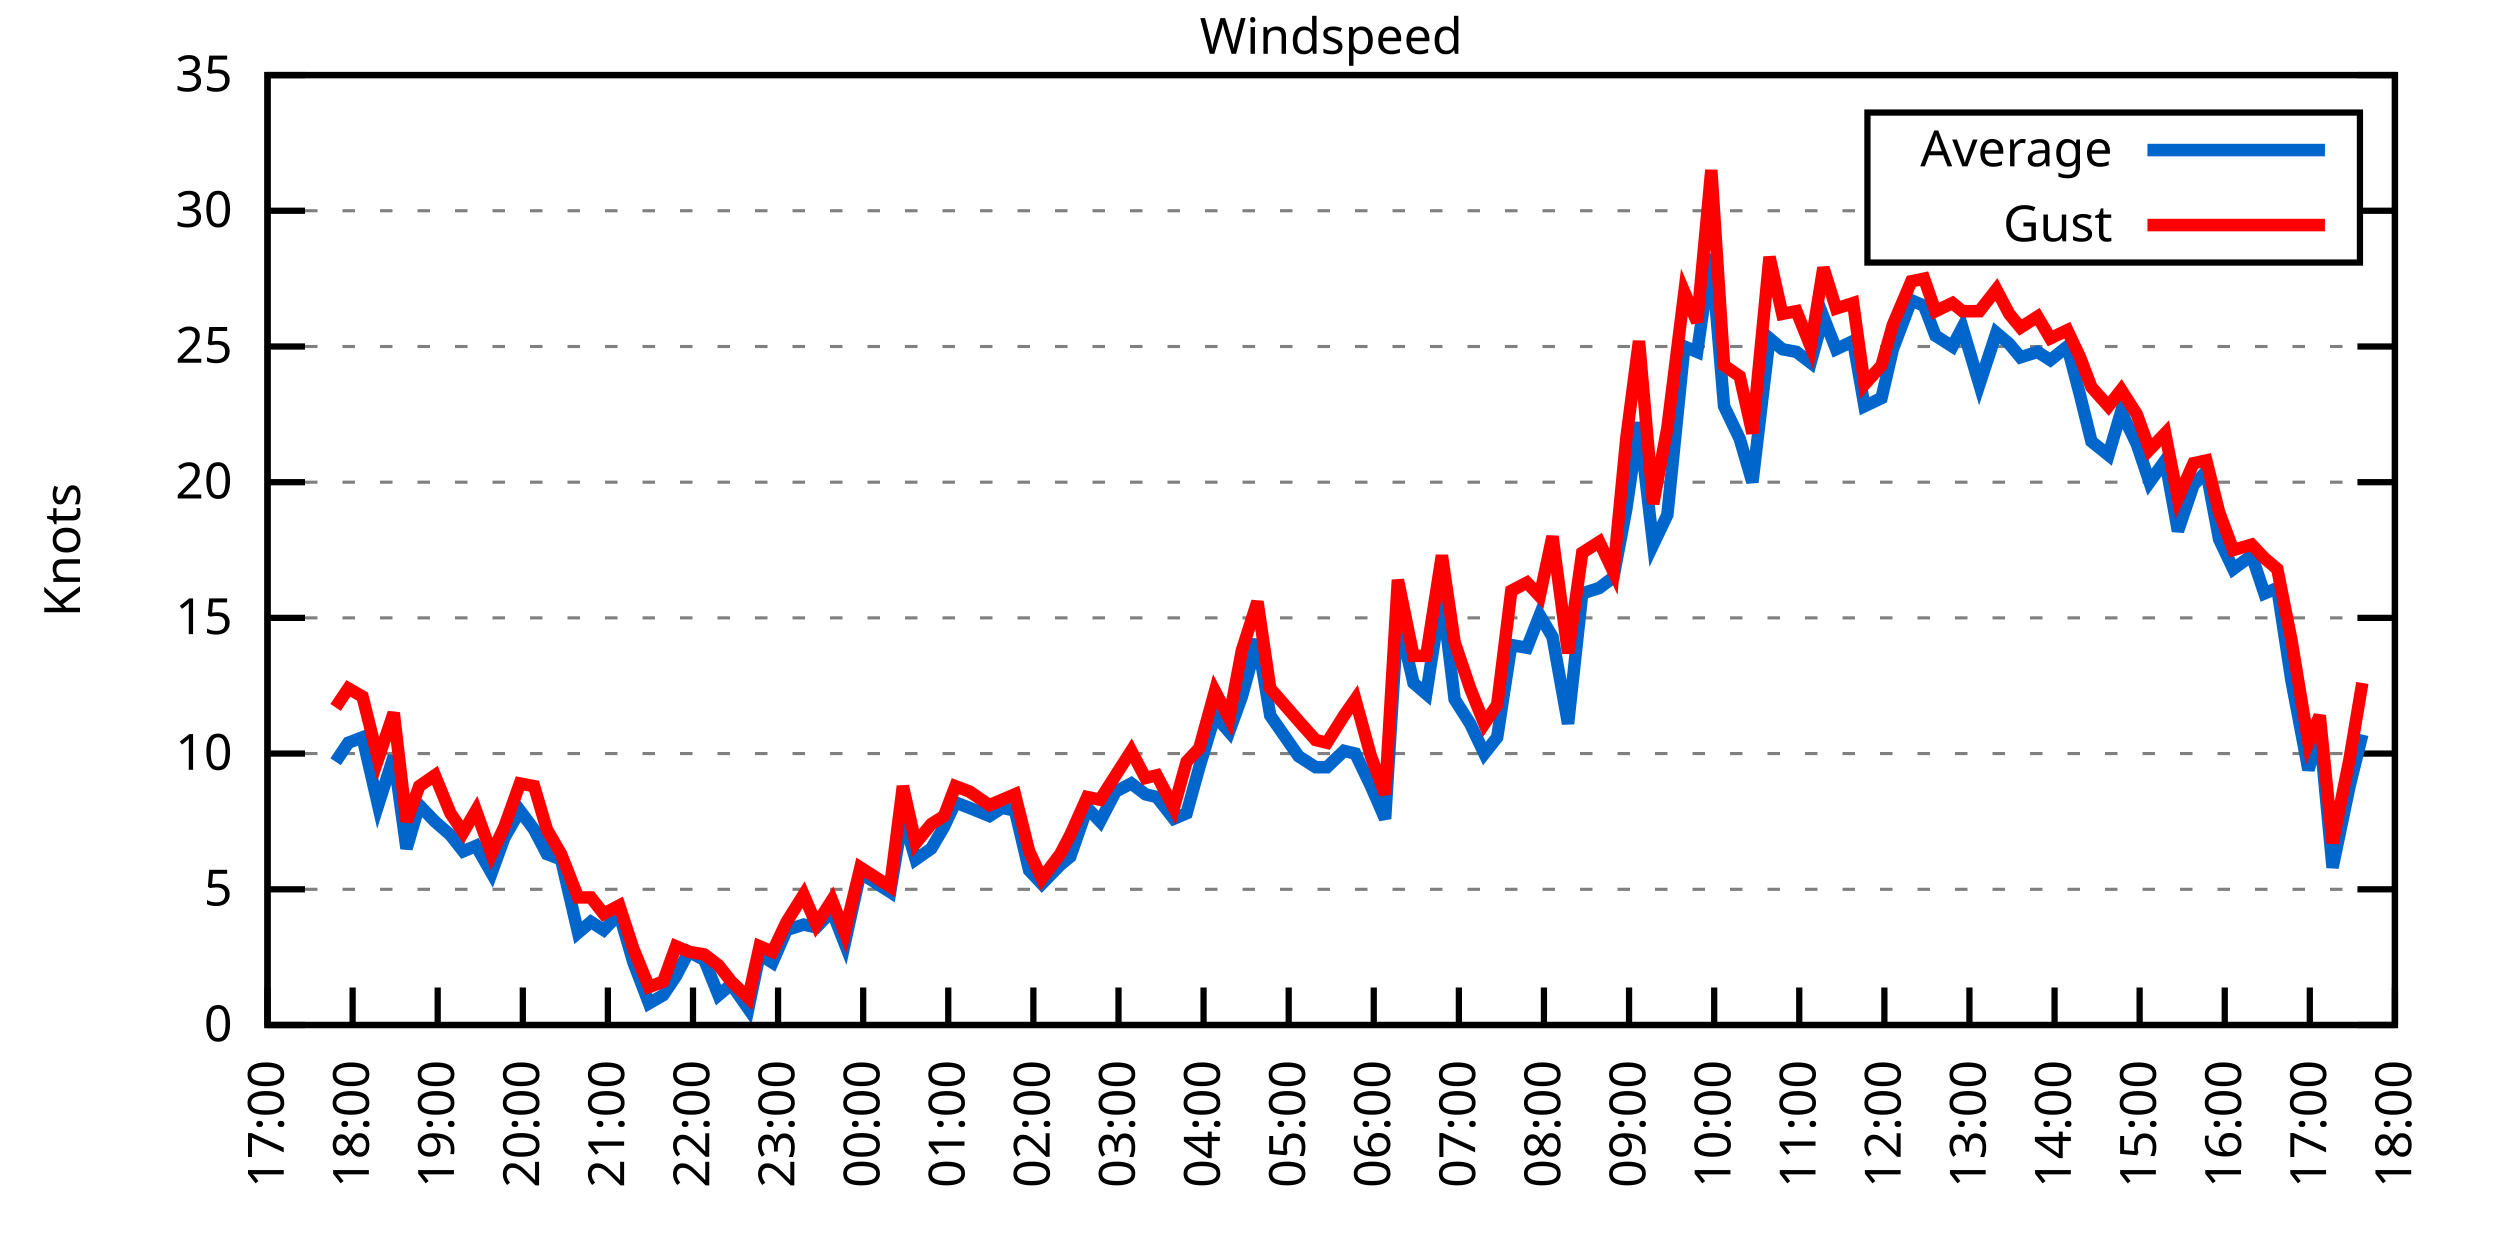
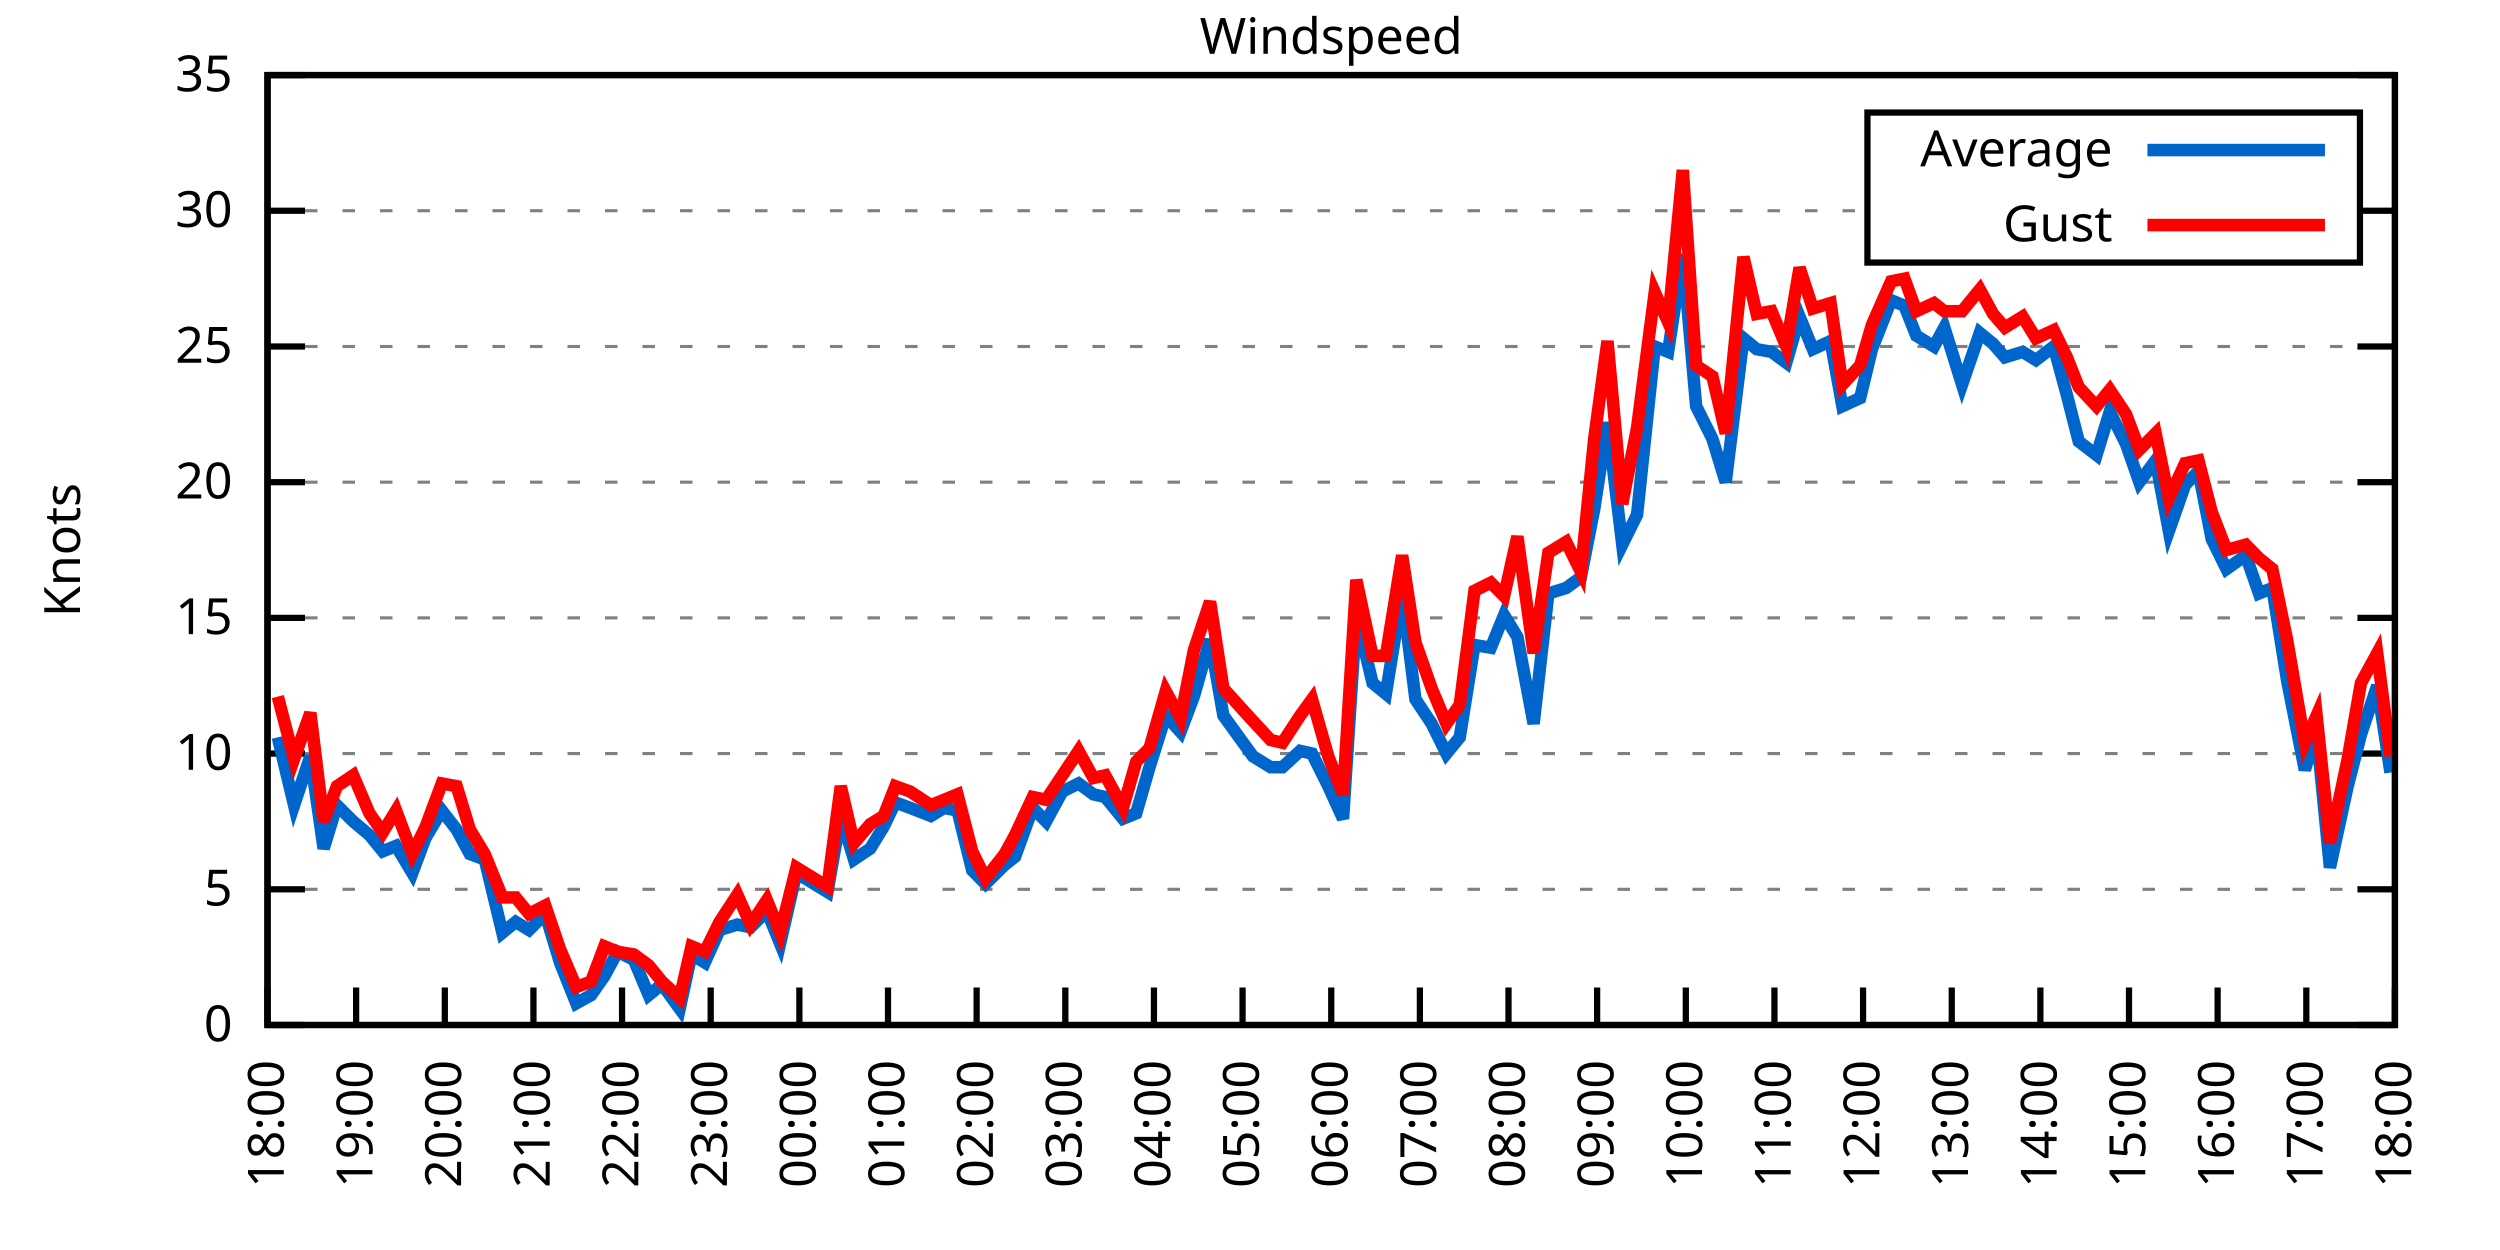
<svg xmlns="http://www.w3.org/2000/svg" xmlns:xlink="http://www.w3.org/1999/xlink" width="400" height="200" viewBox="0 0 400 200">
  <g id="gnuplot_canvas">
    <rect x="0" y="0" width="400" height="200" fill="none" />
    <defs>
      <circle id="gpDot" r="0.5" stroke-width="0.5" stroke="currentColor" />
      <path id="gpPt0" stroke-width="0.333" stroke="currentColor" d="M-1,0 h2 M0,-1 v2" />
      <path id="gpPt1" stroke-width="0.333" stroke="currentColor" d="M-1,-1 L1,1 M1,-1 L-1,1" />
      <path id="gpPt2" stroke-width="0.333" stroke="currentColor" d="M-1,0 L1,0 M0,-1 L0,1 M-1,-1 L1,1 M-1,1 L1,-1" />
      <rect id="gpPt3" stroke-width="0.333" stroke="currentColor" x="-1" y="-1" width="2" height="2" />
      <rect id="gpPt4" stroke-width="0.333" stroke="currentColor" fill="currentColor" x="-1" y="-1" width="2" height="2" />
      <circle id="gpPt5" stroke-width="0.333" stroke="currentColor" cx="0" cy="0" r="1" />
      <use xlink:href="#gpPt5" id="gpPt6" fill="currentColor" stroke="none" />
      <path id="gpPt7" stroke-width="0.333" stroke="currentColor" d="M0,-1.33 L-1.33,0.67 L1.33,0.67 z" />
      <use xlink:href="#gpPt7" id="gpPt8" fill="currentColor" stroke="none" />
      <use xlink:href="#gpPt7" id="gpPt9" stroke="currentColor" transform="rotate(180)" />
      <use xlink:href="#gpPt9" id="gpPt10" fill="currentColor" stroke="none" />
      <use xlink:href="#gpPt3" id="gpPt11" stroke="currentColor" transform="rotate(45)" />
      <use xlink:href="#gpPt11" id="gpPt12" fill="currentColor" stroke="none" />
      <path id="gpPt13" stroke-width="0.333" stroke="currentColor" d="M0,1.330 L1.265,0.411 L0.782,-1.067 L-0.782,-1.076 L-1.265,0.411 z" />
      <use xlink:href="#gpPt13" id="gpPt14" fill="currentColor" stroke="none" />
      <filter id="textbox" filterUnits="objectBoundingBox" x="0" y="0" height="1" width="1">
        <feFlood flood-color="white" flood-opacity="1" result="bgnd" />
        <feComposite in="SourceGraphic" in2="bgnd" operator="atop" />
      </filter>
      <filter id="greybox" filterUnits="objectBoundingBox" x="0" y="0" height="1" width="1">
        <feFlood flood-color="lightgrey" flood-opacity="1" result="grey" />
        <feComposite in="SourceGraphic" in2="grey" operator="atop" />
      </filter>
    </defs>
    <g fill="none" color="white" stroke="currentColor" stroke-width="1.00" stroke-linecap="butt" stroke-linejoin="miter">
</g>
    <g fill="none" color="black" stroke="currentColor" stroke-width="1.00" stroke-linecap="butt" stroke-linejoin="miter">
      <g stroke="none" shape-rendering="crispEdges">
        <polygon fill="rgb(255, 255, 255)" points="42.80,164.00 383.18,164.00 383.18,12.02 42.80,12.02 " />
      </g>
    </g>
    <g fill="none" color="black" stroke="currentColor" stroke-width="1.00" stroke-linecap="butt" stroke-linejoin="miter">
</g>
    <g fill="none" color="black" stroke="black" stroke-width="0.50" stroke-linecap="butt" stroke-linejoin="miter">
</g>
    <g fill="none" color="gray" stroke="currentColor" stroke-width="0.50" stroke-linecap="butt" stroke-linejoin="miter">
      <path stroke="gray" stroke-dasharray="2,4" class="gridline" d="M42.80,164.00 L383.19,164.00  " />
    </g>
    <g fill="none" color="gray" stroke="gray" stroke-width="1.00" stroke-linecap="butt" stroke-linejoin="miter">
</g>
    <g fill="none" color="black" stroke="currentColor" stroke-width="1.00" stroke-linecap="butt" stroke-linejoin="miter">
      <path stroke="black" d="M42.80,164.00 L48.80,164.00 M383.19,164.00 L377.19,164.00  " />
      <g transform="translate(37.20,166.60)" stroke="none" fill="black" font-family="Sans" font-size="8.00" text-anchor="end">
        <text>
          <tspan font-family="Sans"> 0</tspan>
        </text>
      </g>
    </g>
    <g fill="none" color="black" stroke="currentColor" stroke-width="1.00" stroke-linecap="butt" stroke-linejoin="miter">
</g>
    <g fill="none" color="black" stroke="black" stroke-width="0.50" stroke-linecap="butt" stroke-linejoin="miter">
</g>
    <g fill="none" color="gray" stroke="currentColor" stroke-width="0.50" stroke-linecap="butt" stroke-linejoin="miter">
      <path stroke="gray" stroke-dasharray="2,4" class="gridline" d="M42.80,142.29 L383.19,142.29  " />
    </g>
    <g fill="none" color="gray" stroke="gray" stroke-width="1.00" stroke-linecap="butt" stroke-linejoin="miter">
</g>
    <g fill="none" color="black" stroke="currentColor" stroke-width="1.00" stroke-linecap="butt" stroke-linejoin="miter">
      <path stroke="black" d="M42.80,142.29 L48.80,142.29 M383.19,142.29 L377.19,142.29  " />
      <g transform="translate(37.20,144.89)" stroke="none" fill="black" font-family="Sans" font-size="8.00" text-anchor="end">
        <text>
          <tspan font-family="Sans"> 5</tspan>
        </text>
      </g>
    </g>
    <g fill="none" color="black" stroke="currentColor" stroke-width="1.00" stroke-linecap="butt" stroke-linejoin="miter">
</g>
    <g fill="none" color="black" stroke="black" stroke-width="0.50" stroke-linecap="butt" stroke-linejoin="miter">
</g>
    <g fill="none" color="gray" stroke="currentColor" stroke-width="0.50" stroke-linecap="butt" stroke-linejoin="miter">
      <path stroke="gray" stroke-dasharray="2,4" class="gridline" d="M42.80,120.57 L383.19,120.57  " />
    </g>
    <g fill="none" color="gray" stroke="gray" stroke-width="1.00" stroke-linecap="butt" stroke-linejoin="miter">
</g>
    <g fill="none" color="black" stroke="currentColor" stroke-width="1.00" stroke-linecap="butt" stroke-linejoin="miter">
      <path stroke="black" d="M42.80,120.57 L48.80,120.57 M383.19,120.57 L377.19,120.57  " />
      <g transform="translate(37.20,123.17)" stroke="none" fill="black" font-family="Sans" font-size="8.00" text-anchor="end">
        <text>
          <tspan font-family="Sans"> 10</tspan>
        </text>
      </g>
    </g>
    <g fill="none" color="black" stroke="currentColor" stroke-width="1.00" stroke-linecap="butt" stroke-linejoin="miter">
</g>
    <g fill="none" color="black" stroke="black" stroke-width="0.50" stroke-linecap="butt" stroke-linejoin="miter">
</g>
    <g fill="none" color="gray" stroke="currentColor" stroke-width="0.50" stroke-linecap="butt" stroke-linejoin="miter">
      <path stroke="gray" stroke-dasharray="2,4" class="gridline" d="M42.80,98.86 L383.19,98.86  " />
    </g>
    <g fill="none" color="gray" stroke="gray" stroke-width="1.00" stroke-linecap="butt" stroke-linejoin="miter">
</g>
    <g fill="none" color="black" stroke="currentColor" stroke-width="1.00" stroke-linecap="butt" stroke-linejoin="miter">
      <path stroke="black" d="M42.80,98.86 L48.80,98.86 M383.19,98.86 L377.19,98.86  " />
      <g transform="translate(37.20,101.46)" stroke="none" fill="black" font-family="Sans" font-size="8.00" text-anchor="end">
        <text>
          <tspan font-family="Sans"> 15</tspan>
        </text>
      </g>
    </g>
    <g fill="none" color="black" stroke="currentColor" stroke-width="1.00" stroke-linecap="butt" stroke-linejoin="miter">
</g>
    <g fill="none" color="black" stroke="black" stroke-width="0.50" stroke-linecap="butt" stroke-linejoin="miter">
</g>
    <g fill="none" color="gray" stroke="currentColor" stroke-width="0.50" stroke-linecap="butt" stroke-linejoin="miter">
      <path stroke="gray" stroke-dasharray="2,4" class="gridline" d="M42.80,77.15 L383.19,77.15  " />
    </g>
    <g fill="none" color="gray" stroke="gray" stroke-width="1.00" stroke-linecap="butt" stroke-linejoin="miter">
</g>
    <g fill="none" color="black" stroke="currentColor" stroke-width="1.00" stroke-linecap="butt" stroke-linejoin="miter">
      <path stroke="black" d="M42.80,77.15 L48.80,77.15 M383.19,77.15 L377.19,77.15  " />
      <g transform="translate(37.20,79.75)" stroke="none" fill="black" font-family="Sans" font-size="8.00" text-anchor="end">
        <text>
          <tspan font-family="Sans"> 20</tspan>
        </text>
      </g>
    </g>
    <g fill="none" color="black" stroke="currentColor" stroke-width="1.00" stroke-linecap="butt" stroke-linejoin="miter">
</g>
    <g fill="none" color="black" stroke="black" stroke-width="0.50" stroke-linecap="butt" stroke-linejoin="miter">
</g>
    <g fill="none" color="gray" stroke="currentColor" stroke-width="0.50" stroke-linecap="butt" stroke-linejoin="miter">
      <path stroke="gray" stroke-dasharray="2,4" class="gridline" d="M42.80,55.44 L383.19,55.44  " />
    </g>
    <g fill="none" color="gray" stroke="gray" stroke-width="1.00" stroke-linecap="butt" stroke-linejoin="miter">
</g>
    <g fill="none" color="black" stroke="currentColor" stroke-width="1.00" stroke-linecap="butt" stroke-linejoin="miter">
      <path stroke="black" d="M42.80,55.44 L48.80,55.44 M383.19,55.44 L377.19,55.44  " />
      <g transform="translate(37.20,58.04)" stroke="none" fill="black" font-family="Sans" font-size="8.00" text-anchor="end">
        <text>
          <tspan font-family="Sans"> 25</tspan>
        </text>
      </g>
    </g>
    <g fill="none" color="black" stroke="currentColor" stroke-width="1.00" stroke-linecap="butt" stroke-linejoin="miter">
</g>
    <g fill="none" color="black" stroke="black" stroke-width="0.50" stroke-linecap="butt" stroke-linejoin="miter">
</g>
    <g fill="none" color="gray" stroke="currentColor" stroke-width="0.50" stroke-linecap="butt" stroke-linejoin="miter">
      <path stroke="gray" stroke-dasharray="2,4" class="gridline" d="M42.80,33.72 L298.79,33.72 M377.59,33.72 L383.19,33.72  " />
    </g>
    <g fill="none" color="gray" stroke="gray" stroke-width="1.00" stroke-linecap="butt" stroke-linejoin="miter">
</g>
    <g fill="none" color="black" stroke="currentColor" stroke-width="1.00" stroke-linecap="butt" stroke-linejoin="miter">
      <path stroke="black" d="M42.80,33.72 L48.80,33.72 M383.19,33.72 L377.19,33.72  " />
      <g transform="translate(37.20,36.32)" stroke="none" fill="black" font-family="Sans" font-size="8.00" text-anchor="end">
        <text>
          <tspan font-family="Sans"> 30</tspan>
        </text>
      </g>
    </g>
    <g fill="none" color="black" stroke="currentColor" stroke-width="1.00" stroke-linecap="butt" stroke-linejoin="miter">
</g>
    <g fill="none" color="black" stroke="black" stroke-width="0.50" stroke-linecap="butt" stroke-linejoin="miter">
</g>
    <g fill="none" color="gray" stroke="currentColor" stroke-width="0.50" stroke-linecap="butt" stroke-linejoin="miter">
      <path stroke="gray" stroke-dasharray="2,4" class="gridline" d="M42.80,12.01 L383.19,12.01  " />
    </g>
    <g fill="none" color="gray" stroke="gray" stroke-width="1.00" stroke-linecap="butt" stroke-linejoin="miter">
</g>
    <g fill="none" color="black" stroke="currentColor" stroke-width="1.00" stroke-linecap="butt" stroke-linejoin="miter">
      <path stroke="black" d="M42.80,12.01 L48.80,12.01 M383.19,12.01 L377.19,12.01  " />
      <g transform="translate(37.20,14.61)" stroke="none" fill="black" font-family="Sans" font-size="8.00" text-anchor="end">
        <text>
          <tspan font-family="Sans"> 35</tspan>
        </text>
      </g>
    </g>
    <g fill="none" color="black" stroke="currentColor" stroke-width="1.00" stroke-linecap="butt" stroke-linejoin="miter">
      <path stroke="black" d="M42.80,164.00 L42.80,158.00  " />
      <g transform="translate(45.40,169.60) rotate(270.00)" stroke="none" fill="black" font-family="Sans" font-size="8.00" text-anchor="end">
        <text>
-           <tspan font-family="Sans">17:00</tspan>
-         </text>
-       </g>
-     </g>
-     <g fill="none" color="black" stroke="currentColor" stroke-width="1.00" stroke-linecap="butt" stroke-linejoin="miter">
-       <path stroke="black" d="M56.42,164.00 L56.42,158.00  " />
-       <g transform="translate(59.02,169.60) rotate(270.00)" stroke="none" fill="black" font-family="Sans" font-size="8.00" text-anchor="end">
-         <text>
          <tspan font-family="Sans">18:00</tspan>
        </text>
      </g>
    </g>
    <g fill="none" color="black" stroke="currentColor" stroke-width="1.00" stroke-linecap="butt" stroke-linejoin="miter">
-       <path stroke="black" d="M70.03,164.00 L70.03,158.00  " />
-       <g transform="translate(72.63,169.60) rotate(270.00)" stroke="none" fill="black" font-family="Sans" font-size="8.00" text-anchor="end">
+       <path stroke="black" d="M56.98,164.00 L56.98,158.00  " />
+       <g transform="translate(59.58,169.60) rotate(270.00)" stroke="none" fill="black" font-family="Sans" font-size="8.00" text-anchor="end">
        <text>
          <tspan font-family="Sans">19:00</tspan>
        </text>
      </g>
    </g>
    <g fill="none" color="black" stroke="currentColor" stroke-width="1.00" stroke-linecap="butt" stroke-linejoin="miter">
-       <path stroke="black" d="M83.65,164.00 L83.65,158.00  " />
-       <g transform="translate(86.25,169.60) rotate(270.00)" stroke="none" fill="black" font-family="Sans" font-size="8.00" text-anchor="end">
+       <path stroke="black" d="M71.17,164.00 L71.17,158.00  " />
+       <g transform="translate(73.77,169.60) rotate(270.00)" stroke="none" fill="black" font-family="Sans" font-size="8.00" text-anchor="end">
        <text>
          <tspan font-family="Sans">20:00</tspan>
        </text>
      </g>
    </g>
    <g fill="none" color="black" stroke="currentColor" stroke-width="1.00" stroke-linecap="butt" stroke-linejoin="miter">
-       <path stroke="black" d="M97.26,164.00 L97.26,158.00  " />
-       <g transform="translate(99.86,169.60) rotate(270.00)" stroke="none" fill="black" font-family="Sans" font-size="8.00" text-anchor="end">
+       <path stroke="black" d="M85.35,164.00 L85.35,158.00  " />
+       <g transform="translate(87.95,169.60) rotate(270.00)" stroke="none" fill="black" font-family="Sans" font-size="8.00" text-anchor="end">
        <text>
          <tspan font-family="Sans">21:00</tspan>
        </text>
      </g>
    </g>
    <g fill="none" color="black" stroke="currentColor" stroke-width="1.00" stroke-linecap="butt" stroke-linejoin="miter">
-       <path stroke="black" d="M110.88,164.00 L110.88,158.00  " />
-       <g transform="translate(113.48,169.60) rotate(270.00)" stroke="none" fill="black" font-family="Sans" font-size="8.00" text-anchor="end">
+       <path stroke="black" d="M99.53,164.00 L99.53,158.00  " />
+       <g transform="translate(102.13,169.60) rotate(270.00)" stroke="none" fill="black" font-family="Sans" font-size="8.00" text-anchor="end">
        <text>
          <tspan font-family="Sans">22:00</tspan>
        </text>
      </g>
    </g>
    <g fill="none" color="black" stroke="currentColor" stroke-width="1.00" stroke-linecap="butt" stroke-linejoin="miter">
-       <path stroke="black" d="M124.49,164.00 L124.49,158.00  " />
-       <g transform="translate(127.09,169.60) rotate(270.00)" stroke="none" fill="black" font-family="Sans" font-size="8.00" text-anchor="end">
+       <path stroke="black" d="M113.71,164.00 L113.71,158.00  " />
+       <g transform="translate(116.31,169.60) rotate(270.00)" stroke="none" fill="black" font-family="Sans" font-size="8.00" text-anchor="end">
        <text>
          <tspan font-family="Sans">23:00</tspan>
        </text>
      </g>
    </g>
    <g fill="none" color="black" stroke="currentColor" stroke-width="1.00" stroke-linecap="butt" stroke-linejoin="miter">
-       <path stroke="black" d="M138.11,164.00 L138.11,158.00  " />
-       <g transform="translate(140.71,169.60) rotate(270.00)" stroke="none" fill="black" font-family="Sans" font-size="8.00" text-anchor="end">
+       <path stroke="black" d="M127.90,164.00 L127.90,158.00  " />
+       <g transform="translate(130.50,169.60) rotate(270.00)" stroke="none" fill="black" font-family="Sans" font-size="8.00" text-anchor="end">
        <text>
          <tspan font-family="Sans">00:00</tspan>
        </text>
      </g>
    </g>
    <g fill="none" color="black" stroke="currentColor" stroke-width="1.00" stroke-linecap="butt" stroke-linejoin="miter">
-       <path stroke="black" d="M151.72,164.00 L151.72,158.00  " />
-       <g transform="translate(154.32,169.60) rotate(270.00)" stroke="none" fill="black" font-family="Sans" font-size="8.00" text-anchor="end">
+       <path stroke="black" d="M142.08,164.00 L142.08,158.00  " />
+       <g transform="translate(144.68,169.60) rotate(270.00)" stroke="none" fill="black" font-family="Sans" font-size="8.00" text-anchor="end">
        <text>
          <tspan font-family="Sans">01:00</tspan>
        </text>
      </g>
    </g>
    <g fill="none" color="black" stroke="currentColor" stroke-width="1.00" stroke-linecap="butt" stroke-linejoin="miter">
-       <path stroke="black" d="M165.34,164.00 L165.34,158.00  " />
-       <g transform="translate(167.94,169.60) rotate(270.00)" stroke="none" fill="black" font-family="Sans" font-size="8.00" text-anchor="end">
+       <path stroke="black" d="M156.26,164.00 L156.26,158.00  " />
+       <g transform="translate(158.86,169.60) rotate(270.00)" stroke="none" fill="black" font-family="Sans" font-size="8.00" text-anchor="end">
        <text>
          <tspan font-family="Sans">02:00</tspan>
        </text>
      </g>
    </g>
    <g fill="none" color="black" stroke="currentColor" stroke-width="1.00" stroke-linecap="butt" stroke-linejoin="miter">
-       <path stroke="black" d="M178.96,164.00 L178.96,158.00  " />
-       <g transform="translate(181.56,169.60) rotate(270.00)" stroke="none" fill="black" font-family="Sans" font-size="8.00" text-anchor="end">
+       <path stroke="black" d="M170.45,164.00 L170.45,158.00  " />
+       <g transform="translate(173.05,169.60) rotate(270.00)" stroke="none" fill="black" font-family="Sans" font-size="8.00" text-anchor="end">
        <text>
          <tspan font-family="Sans">03:00</tspan>
        </text>
      </g>
    </g>
    <g fill="none" color="black" stroke="currentColor" stroke-width="1.00" stroke-linecap="butt" stroke-linejoin="miter">
-       <path stroke="black" d="M192.57,164.00 L192.57,158.00  " />
-       <g transform="translate(195.17,169.60) rotate(270.00)" stroke="none" fill="black" font-family="Sans" font-size="8.00" text-anchor="end">
+       <path stroke="black" d="M184.63,164.00 L184.63,158.00  " />
+       <g transform="translate(187.23,169.60) rotate(270.00)" stroke="none" fill="black" font-family="Sans" font-size="8.00" text-anchor="end">
        <text>
          <tspan font-family="Sans">04:00</tspan>
        </text>
      </g>
    </g>
    <g fill="none" color="black" stroke="currentColor" stroke-width="1.00" stroke-linecap="butt" stroke-linejoin="miter">
-       <path stroke="black" d="M206.19,164.00 L206.19,158.00  " />
-       <g transform="translate(208.79,169.60) rotate(270.00)" stroke="none" fill="black" font-family="Sans" font-size="8.00" text-anchor="end">
+       <path stroke="black" d="M198.81,164.00 L198.81,158.00  " />
+       <g transform="translate(201.41,169.60) rotate(270.00)" stroke="none" fill="black" font-family="Sans" font-size="8.00" text-anchor="end">
        <text>
          <tspan font-family="Sans">05:00</tspan>
        </text>
      </g>
    </g>
    <g fill="none" color="black" stroke="currentColor" stroke-width="1.00" stroke-linecap="butt" stroke-linejoin="miter">
-       <path stroke="black" d="M219.80,164.00 L219.80,158.00  " />
-       <g transform="translate(222.40,169.60) rotate(270.00)" stroke="none" fill="black" font-family="Sans" font-size="8.00" text-anchor="end">
+       <path stroke="black" d="M213.00,164.00 L213.00,158.00  " />
+       <g transform="translate(215.60,169.60) rotate(270.00)" stroke="none" fill="black" font-family="Sans" font-size="8.00" text-anchor="end">
        <text>
          <tspan font-family="Sans">06:00</tspan>
        </text>
      </g>
    </g>
    <g fill="none" color="black" stroke="currentColor" stroke-width="1.00" stroke-linecap="butt" stroke-linejoin="miter">
-       <path stroke="black" d="M233.42,164.00 L233.42,158.00  " />
-       <g transform="translate(236.02,169.60) rotate(270.00)" stroke="none" fill="black" font-family="Sans" font-size="8.00" text-anchor="end">
+       <path stroke="black" d="M227.18,164.00 L227.18,158.00  " />
+       <g transform="translate(229.78,169.60) rotate(270.00)" stroke="none" fill="black" font-family="Sans" font-size="8.00" text-anchor="end">
        <text>
          <tspan font-family="Sans">07:00</tspan>
        </text>
      </g>
    </g>
    <g fill="none" color="black" stroke="currentColor" stroke-width="1.00" stroke-linecap="butt" stroke-linejoin="miter">
-       <path stroke="black" d="M247.03,164.00 L247.03,158.00  " />
-       <g transform="translate(249.63,169.60) rotate(270.00)" stroke="none" fill="black" font-family="Sans" font-size="8.00" text-anchor="end">
+       <path stroke="black" d="M241.36,164.00 L241.36,158.00  " />
+       <g transform="translate(243.96,169.60) rotate(270.00)" stroke="none" fill="black" font-family="Sans" font-size="8.00" text-anchor="end">
        <text>
          <tspan font-family="Sans">08:00</tspan>
        </text>
      </g>
    </g>
    <g fill="none" color="black" stroke="currentColor" stroke-width="1.00" stroke-linecap="butt" stroke-linejoin="miter">
-       <path stroke="black" d="M260.65,164.00 L260.65,158.00  " />
-       <g transform="translate(263.25,169.60) rotate(270.00)" stroke="none" fill="black" font-family="Sans" font-size="8.00" text-anchor="end">
+       <path stroke="black" d="M255.54,164.00 L255.54,158.00  " />
+       <g transform="translate(258.14,169.60) rotate(270.00)" stroke="none" fill="black" font-family="Sans" font-size="8.00" text-anchor="end">
        <text>
          <tspan font-family="Sans">09:00</tspan>
        </text>
      </g>
    </g>
    <g fill="none" color="black" stroke="currentColor" stroke-width="1.00" stroke-linecap="butt" stroke-linejoin="miter">
-       <path stroke="black" d="M274.27,164.00 L274.27,158.00  " />
-       <g transform="translate(276.87,169.60) rotate(270.00)" stroke="none" fill="black" font-family="Sans" font-size="8.00" text-anchor="end">
+       <path stroke="black" d="M269.73,164.00 L269.73,158.00  " />
+       <g transform="translate(272.33,169.60) rotate(270.00)" stroke="none" fill="black" font-family="Sans" font-size="8.00" text-anchor="end">
        <text>
          <tspan font-family="Sans">10:00</tspan>
        </text>
      </g>
    </g>
    <g fill="none" color="black" stroke="currentColor" stroke-width="1.00" stroke-linecap="butt" stroke-linejoin="miter">
-       <path stroke="black" d="M287.88,164.00 L287.88,158.00  " />
-       <g transform="translate(290.48,169.60) rotate(270.00)" stroke="none" fill="black" font-family="Sans" font-size="8.00" text-anchor="end">
+       <path stroke="black" d="M283.91,164.00 L283.91,158.00  " />
+       <g transform="translate(286.51,169.60) rotate(270.00)" stroke="none" fill="black" font-family="Sans" font-size="8.00" text-anchor="end">
        <text>
          <tspan font-family="Sans">11:00</tspan>
        </text>
      </g>
    </g>
    <g fill="none" color="black" stroke="currentColor" stroke-width="1.00" stroke-linecap="butt" stroke-linejoin="miter">
-       <path stroke="black" d="M301.50,164.00 L301.50,158.00  " />
-       <g transform="translate(304.10,169.60) rotate(270.00)" stroke="none" fill="black" font-family="Sans" font-size="8.00" text-anchor="end">
+       <path stroke="black" d="M298.09,164.00 L298.09,158.00  " />
+       <g transform="translate(300.69,169.60) rotate(270.00)" stroke="none" fill="black" font-family="Sans" font-size="8.00" text-anchor="end">
        <text>
          <tspan font-family="Sans">12:00</tspan>
        </text>
      </g>
    </g>
    <g fill="none" color="black" stroke="currentColor" stroke-width="1.00" stroke-linecap="butt" stroke-linejoin="miter">
-       <path stroke="black" d="M315.11,164.00 L315.11,158.00  " />
-       <g transform="translate(317.71,169.60) rotate(270.00)" stroke="none" fill="black" font-family="Sans" font-size="8.00" text-anchor="end">
+       <path stroke="black" d="M312.28,164.00 L312.28,158.00  " />
+       <g transform="translate(314.88,169.60) rotate(270.00)" stroke="none" fill="black" font-family="Sans" font-size="8.00" text-anchor="end">
        <text>
          <tspan font-family="Sans">13:00</tspan>
        </text>
      </g>
    </g>
    <g fill="none" color="black" stroke="currentColor" stroke-width="1.00" stroke-linecap="butt" stroke-linejoin="miter">
-       <path stroke="black" d="M328.73,164.00 L328.73,158.00  " />
-       <g transform="translate(331.33,169.60) rotate(270.00)" stroke="none" fill="black" font-family="Sans" font-size="8.00" text-anchor="end">
+       <path stroke="black" d="M326.46,164.00 L326.46,158.00  " />
+       <g transform="translate(329.06,169.60) rotate(270.00)" stroke="none" fill="black" font-family="Sans" font-size="8.00" text-anchor="end">
        <text>
          <tspan font-family="Sans">14:00</tspan>
        </text>
      </g>
    </g>
    <g fill="none" color="black" stroke="currentColor" stroke-width="1.00" stroke-linecap="butt" stroke-linejoin="miter">
-       <path stroke="black" d="M342.34,164.00 L342.34,158.00  " />
-       <g transform="translate(344.94,169.60) rotate(270.00)" stroke="none" fill="black" font-family="Sans" font-size="8.00" text-anchor="end">
+       <path stroke="black" d="M340.64,164.00 L340.64,158.00  " />
+       <g transform="translate(343.24,169.60) rotate(270.00)" stroke="none" fill="black" font-family="Sans" font-size="8.00" text-anchor="end">
        <text>
          <tspan font-family="Sans">15:00</tspan>
        </text>
      </g>
    </g>
    <g fill="none" color="black" stroke="currentColor" stroke-width="1.00" stroke-linecap="butt" stroke-linejoin="miter">
-       <path stroke="black" d="M355.96,164.00 L355.96,158.00  " />
-       <g transform="translate(358.56,169.60) rotate(270.00)" stroke="none" fill="black" font-family="Sans" font-size="8.00" text-anchor="end">
+       <path stroke="black" d="M354.82,164.00 L354.82,158.00  " />
+       <g transform="translate(357.42,169.60) rotate(270.00)" stroke="none" fill="black" font-family="Sans" font-size="8.00" text-anchor="end">
        <text>
          <tspan font-family="Sans">16:00</tspan>
        </text>
      </g>
    </g>
    <g fill="none" color="black" stroke="currentColor" stroke-width="1.00" stroke-linecap="butt" stroke-linejoin="miter">
-       <path stroke="black" d="M369.57,164.00 L369.57,158.00  " />
-       <g transform="translate(372.17,169.60) rotate(270.00)" stroke="none" fill="black" font-family="Sans" font-size="8.00" text-anchor="end">
+       <path stroke="black" d="M369.01,164.00 L369.01,158.00  " />
+       <g transform="translate(371.61,169.60) rotate(270.00)" stroke="none" fill="black" font-family="Sans" font-size="8.00" text-anchor="end">
        <text>
          <tspan font-family="Sans">17:00</tspan>
        </text>
      </g>
    </g>
    <g fill="none" color="black" stroke="currentColor" stroke-width="1.00" stroke-linecap="butt" stroke-linejoin="miter">
      <path stroke="black" d="M383.19,164.00 L383.19,158.00  " />
      <g transform="translate(385.79,169.60) rotate(270.00)" stroke="none" fill="black" font-family="Sans" font-size="8.00" text-anchor="end">
        <text>
          <tspan font-family="Sans">18:00</tspan>
        </text>
      </g>
    </g>
    <g fill="none" color="black" stroke="currentColor" stroke-width="1.00" stroke-linecap="butt" stroke-linejoin="miter">
</g>
    <g fill="none" color="black" stroke="currentColor" stroke-width="1.00" stroke-linecap="butt" stroke-linejoin="miter">
      <path stroke="black" d="M42.80,12.01 L42.80,164.00 L383.19,164.00 L383.19,12.01 L42.80,12.01 Z  " />
    </g>
    <g fill="none" color="black" stroke="currentColor" stroke-width="1.00" stroke-linecap="butt" stroke-linejoin="miter">
</g>
    <g fill="none" color="black" stroke="currentColor" stroke-width="1.00" stroke-linecap="butt" stroke-linejoin="miter">
      <path stroke="black" d="M298.79,42.01 L298.79,18.01 L377.59,18.01 L377.59,42.01 L298.79,42.01 Z  " />
    </g>
    <g id="Windspeed_plot_1">
      <g fill="none" color="white" stroke="black" stroke-width="2.00" stroke-linecap="butt" stroke-linejoin="miter">
</g>
      <g fill="none" color="black" stroke="currentColor" stroke-width="2.00" stroke-linecap="butt" stroke-linejoin="miter">
        <g transform="translate(337.99,26.61)" stroke="none" fill="black" font-family="Sans" font-size="8.00" text-anchor="end">
          <text>
            <tspan font-family="Sans">Average</tspan>
          </text>
        </g>
      </g>
      <g fill="none" color="black" stroke="currentColor" stroke-width="2.00" stroke-linecap="butt" stroke-linejoin="miter">
-         <path stroke="rgb(  0, 102, 204)" d="M343.59,24.01 L371.99,24.01 M53.69,121.88 L55.73,118.84 L58.00,117.97 L60.50,128.83 L63.00,121.01 L65.04,135.77   L67.08,128.83 L69.58,131.43 L72.07,133.60 L74.12,136.21 L76.16,135.34 L78.65,139.68 L80.70,134.04 L83.19,129.69   L85.46,132.73 L87.50,136.64 L89.77,137.51 L92.50,149.24 L94.54,147.50 L96.58,148.80 L99.08,146.20 L101.35,154.01   L103.84,160.53 L106.11,159.22 L108.15,156.18 L110.20,152.28 L112.69,153.58 L114.96,159.22 L117.01,157.49 L119.73,161.39   L121.54,152.71 L123.59,154.01 L125.86,148.80 L128.58,147.93 L130.62,148.37 L133.12,145.76 L135.16,150.97 L137.66,139.68   L139.70,140.98 L142.42,142.72 L144.46,130.56 L146.51,137.51 L149.00,135.77 L151.04,132.30 L152.86,128.39 L155.13,129.26   L158.31,130.56 L160.35,129.26 L162.39,129.69 L164.66,139.25 L166.70,141.42 L169.65,138.38 L171.24,137.08 L173.96,129.26   L176.01,131.43 L178.50,126.65 L181.00,125.35 L183.27,127.09 L185.08,127.52 L187.81,131.00 L189.85,130.13 L191.89,122.75   L194.39,114.49 L196.66,117.10 L198.70,111.45 L201.19,102.34 L203.24,114.49 L207.78,121.01 L210.50,122.75 L212.31,122.75   L215.04,120.14 L216.85,120.57 L219.35,125.79 L221.62,131.00 L223.66,98.43 L226.16,109.28 L228.20,111.02 L230.70,94.95   L232.74,111.89 L235.23,115.80 L237.50,120.57 L239.55,117.97 L241.81,103.20 L244.31,103.64 L246.35,98.43 L248.40,101.90   L250.89,115.80 L253.16,94.95 L255.88,94.08 L258.15,92.35 L260.20,81.49 L262.24,67.59 L264.51,87.14 L266.78,82.36   L269.50,55.44 L271.54,56.30 L273.81,40.67 L275.85,64.99 L278.35,70.20 L280.39,77.15 L283.12,54.13 L285.16,55.87   L287.43,56.30 L289.70,58.04 L291.74,50.66 L293.78,55.87 L296.50,54.57 L298.32,64.99 L301.04,63.69 L302.86,55.87   L305.81,48.05 L307.85,48.92 L309.67,53.70 L312.39,55.44 L313.98,52.40 L316.70,61.52 L319.42,53.26 L321.47,55.00   L323.28,57.17 L326.00,56.30 L328.05,57.61 L330.77,55.44 L332.81,63.25 L334.63,70.63 L337.35,72.81 L339.39,65.86   L341.89,71.07 L343.93,77.15 L346.43,73.67 L348.47,84.97 L350.97,77.58 L353.01,75.41 L355.05,86.27 L357.32,91.04   L360.27,88.87 L362.31,94.95 L364.36,94.08 L366.62,108.85 L369.35,123.18 L371.16,117.10 L373.21,138.81 L375.93,125.79   L377.97,117.53  " />
+         <path stroke="rgb(  0, 102, 204)" d="M343.59,24.01 L371.99,24.01 M44.45,117.97 L47.05,128.83 L49.66,121.01 L51.78,135.77 L53.91,128.83 L56.51,131.43   L59.11,133.60 L61.24,136.21 L63.37,135.34 L65.97,139.68 L68.09,134.04 L70.69,129.69 L73.06,132.73 L75.18,136.64   L77.55,137.51 L80.38,149.24 L82.51,147.50 L84.64,148.80 L87.24,146.20 L89.60,154.01 L92.20,160.53 L94.57,159.22   L96.70,156.18 L98.82,152.28 L101.42,153.58 L103.79,159.22 L105.91,157.49 L108.75,161.39 L110.64,152.71 L112.77,154.01   L115.13,148.80 L117.97,147.93 L120.10,148.37 L122.70,145.76 L124.82,150.97 L127.42,139.68 L129.55,140.98 L132.39,142.72   L134.52,130.56 L136.64,137.51 L139.24,135.77 L141.37,132.30 L143.26,128.39 L145.63,129.26 L148.94,130.56 L151.06,129.26   L153.19,129.69 L155.55,139.25 L157.68,141.42 L160.75,138.38 L162.41,137.08 L165.25,129.26 L167.37,131.43 L169.97,126.65   L172.57,125.35 L174.94,127.09 L176.83,127.52 L179.67,131.00 L181.79,130.13 L183.92,122.75 L186.52,114.49 L188.88,117.10   L191.01,111.45 L193.61,102.34 L195.74,114.49 L200.47,121.01 L203.30,122.75 L205.19,122.75 L208.03,120.14 L209.92,120.57   L212.52,125.79 L214.89,131.00 L217.01,98.43 L219.61,109.28 L221.74,111.02 L224.34,94.95 L226.47,111.89 L229.07,115.80   L231.43,120.57 L233.56,117.97 L235.92,103.20 L238.52,103.64 L240.65,98.43 L242.78,101.90 L245.38,115.80 L247.74,94.95   L250.58,94.08 L252.94,92.35 L255.07,81.49 L257.20,67.59 L259.56,87.14 L261.93,82.36 L264.76,55.44 L266.89,56.30   L269.25,40.67 L271.38,64.99 L273.98,70.20 L276.11,77.15 L278.95,54.13 L281.07,55.87 L283.44,56.30 L285.80,58.04   L287.93,50.66 L290.06,55.87 L292.89,54.57 L294.78,64.99 L297.62,63.69 L299.51,55.87 L302.58,48.05 L304.71,48.92   L306.60,53.70 L309.44,55.44 L311.09,52.40 L313.93,61.52 L316.77,53.26 L318.89,55.00 L320.79,57.17 L323.62,56.30   L325.75,57.61 L328.59,55.44 L330.71,63.25 L332.60,70.63 L335.44,72.81 L337.57,65.86 L340.17,71.07 L342.30,77.15   L344.90,73.67 L347.02,84.97 L349.62,77.58 L351.75,75.41 L353.88,86.27 L356.24,91.04 L359.32,88.87 L361.44,94.95   L363.57,94.08 L365.93,108.85 L368.77,123.18 L370.66,117.10 L372.79,138.81 L375.63,125.79 L377.75,117.53 L380.35,109.72   L382.48,123.61  " />
      </g>
    </g>
    <g id="Windspeed_plot_2">
      <g fill="none" color="black" stroke="currentColor" stroke-width="2.00" stroke-linecap="butt" stroke-linejoin="miter">
        <g transform="translate(337.99,38.61)" stroke="none" fill="black" font-family="Sans" font-size="8.00" text-anchor="end">
          <text>
            <tspan font-family="Sans">Gust</tspan>
          </text>
        </g>
      </g>
      <g fill="none" color="black" stroke="currentColor" stroke-width="2.00" stroke-linecap="butt" stroke-linejoin="miter">
-         <path stroke="rgb(255,   0,   0)" d="M343.59,36.01 L371.99,36.01 M53.69,113.19 L55.73,110.15 L58.00,111.45 L60.50,121.44 L63.00,114.06 L65.04,131.43   L67.08,125.79 L69.58,124.05 L72.07,130.13 L74.12,133.17 L76.16,129.69 L78.65,136.64 L80.70,132.30 L83.19,125.35   L85.46,125.79 L87.50,132.73 L89.77,136.64 L92.50,143.59 L94.54,143.59 L96.58,146.20 L99.08,144.89 L101.35,151.84   L103.84,157.92 L106.11,157.05 L108.15,151.41 L110.20,152.28 L112.69,152.71 L114.96,154.45 L117.01,157.05 L119.73,159.66   L121.54,151.41 L123.59,152.28 L125.86,147.50 L128.58,143.16 L130.62,147.93 L133.12,144.02 L135.16,149.24 L137.66,138.81   L139.70,140.12 L142.42,141.85 L144.46,125.79 L146.51,134.90 L149.00,131.86 L151.04,130.56 L152.86,125.79 L155.13,126.65   L158.31,128.83 L160.35,127.96 L162.39,127.09 L164.66,136.21 L166.70,140.55 L169.65,136.64 L171.24,133.60 L173.96,127.52   L176.01,127.96 L178.50,124.05 L181.00,120.14 L183.27,124.48 L185.08,124.05 L187.81,129.26 L189.85,121.88 L191.89,119.71   L194.39,110.59 L196.66,114.93 L198.70,104.07 L201.19,96.26 L203.24,110.15 L207.78,115.36 L210.50,118.40 L212.31,118.84   L215.04,114.49 L216.85,111.89 L219.35,121.01 L221.62,127.09 L223.66,92.78 L226.16,104.94 L228.20,104.94 L230.70,88.87   L232.74,102.77 L235.23,110.15 L237.50,115.80 L239.55,112.76 L241.81,94.52 L244.31,93.22 L246.35,95.39 L248.40,85.83   L250.89,104.51 L253.16,88.44 L255.88,86.70 L258.15,91.48 L260.20,70.20 L262.24,54.57 L264.51,80.62 L266.78,68.46   L269.50,46.75 L271.54,51.53 L273.81,27.21 L275.85,58.48 L278.35,60.21 L280.39,69.33 L283.12,41.11 L285.16,50.22   L287.43,49.79 L289.70,55.44 L291.74,42.84 L293.78,49.36 L296.50,48.49 L298.32,61.52 L301.04,58.48 L302.86,51.96   L305.81,45.01 L307.85,44.58 L309.67,49.79 L312.39,48.49 L313.98,49.79 L316.70,49.79 L319.42,46.32 L321.47,50.22   L323.28,52.40 L326.00,50.66 L328.05,54.13 L330.77,52.83 L332.81,57.17 L334.63,61.95 L337.35,64.99 L339.39,62.38   L341.89,66.29 L343.93,71.94 L346.43,69.33 L348.47,79.75 L350.97,74.11 L353.01,73.67 L355.05,81.93 L357.32,88.00   L360.27,87.14 L362.31,89.31 L364.36,91.04 L366.62,102.34 L369.35,118.84 L371.16,114.49 L373.21,134.90 L375.93,121.44   L377.97,109.28  " />
+         <path stroke="rgb(255,   0,   0)" d="M343.59,36.01 L371.99,36.01 M44.45,111.45 L47.05,121.44 L49.66,114.06 L51.78,131.43 L53.91,125.79 L56.51,124.05   L59.11,130.13 L61.24,133.17 L63.37,129.69 L65.97,136.64 L68.09,132.30 L70.69,125.35 L73.06,125.79 L75.18,132.73   L77.55,136.64 L80.38,143.59 L82.51,143.59 L84.64,146.20 L87.24,144.89 L89.60,151.84 L92.20,157.92 L94.57,157.05   L96.70,151.41 L98.82,152.28 L101.42,152.71 L103.79,154.45 L105.91,157.05 L108.75,159.66 L110.64,151.41 L112.77,152.28   L115.13,147.50 L117.97,143.16 L120.10,147.93 L122.70,144.02 L124.82,149.24 L127.42,138.81 L129.55,140.12 L132.39,141.85   L134.52,125.79 L136.64,134.90 L139.24,131.86 L141.37,130.56 L143.26,125.79 L145.63,126.65 L148.94,128.83 L151.06,127.96   L153.19,127.09 L155.55,136.21 L157.68,140.55 L160.75,136.64 L162.41,133.60 L165.25,127.52 L167.37,127.96 L169.97,124.05   L172.57,120.14 L174.94,124.48 L176.83,124.05 L179.67,129.26 L181.79,121.88 L183.92,119.71 L186.52,110.59 L188.88,114.93   L191.01,104.07 L193.61,96.26 L195.74,110.15 L200.47,115.36 L203.30,118.40 L205.19,118.84 L208.03,114.49 L209.92,111.89   L212.52,121.01 L214.89,127.09 L217.01,92.78 L219.61,104.94 L221.74,104.94 L224.34,88.87 L226.47,102.77 L229.07,110.15   L231.43,115.80 L233.56,112.76 L235.92,94.52 L238.52,93.22 L240.65,95.39 L242.78,85.83 L245.38,104.51 L247.74,88.44   L250.58,86.70 L252.94,91.48 L255.07,70.20 L257.20,54.57 L259.56,80.62 L261.93,68.46 L264.76,46.75 L266.89,51.53   L269.25,27.21 L271.38,58.48 L273.98,60.21 L276.11,69.33 L278.95,41.11 L281.07,50.22 L283.44,49.79 L285.80,55.44   L287.93,42.84 L290.06,49.36 L292.89,48.49 L294.78,61.52 L297.62,58.48 L299.51,51.96 L302.58,45.01 L304.71,44.58   L306.60,49.79 L309.44,48.49 L311.09,49.79 L313.93,49.79 L316.77,46.32 L318.89,50.22 L320.79,52.40 L323.62,50.66   L325.75,54.13 L328.59,52.83 L330.71,57.17 L332.60,61.95 L335.44,64.99 L337.57,62.38 L340.17,66.29 L342.30,71.94   L344.90,69.33 L347.02,79.75 L349.62,74.11 L351.75,73.67 L353.88,81.93 L356.24,88.00 L359.32,87.14 L361.44,89.31   L363.57,91.04 L365.93,102.34 L368.77,118.84 L370.66,114.49 L372.79,134.90 L375.63,121.44 L377.75,109.28 L380.35,104.51   L382.48,121.01  " />
      </g>
    </g>
    <g fill="none" color="black" stroke="currentColor" stroke-width="2.00" stroke-linecap="butt" stroke-linejoin="miter">
</g>
    <g fill="none" color="black" stroke="black" stroke-width="1.00" stroke-linecap="butt" stroke-linejoin="miter">
</g>
    <g fill="none" color="black" stroke="currentColor" stroke-width="1.00" stroke-linecap="butt" stroke-linejoin="miter">
      <path stroke="black" d="M42.80,12.01 L42.80,164.00 L383.19,164.00 L383.19,12.01 L42.80,12.01 Z  " />
      <g transform="translate(12.80,88.01) rotate(270.00)" stroke="none" fill="black" font-family="Sans" font-size="8.00" text-anchor="middle">
        <text>
          <tspan font-family="Sans">Knots</tspan>
        </text>
      </g>
    </g>
    <g fill="none" color="black" stroke="currentColor" stroke-width="1.00" stroke-linecap="butt" stroke-linejoin="miter">
</g>
    <g fill="none" color="black" stroke="currentColor" stroke-width="1.00" stroke-linecap="butt" stroke-linejoin="miter">
      <g transform="translate(212.99,8.61)" stroke="none" fill="black" font-family="Sans" font-size="8.00" text-anchor="middle">
        <text>
          <tspan font-family="Sans">Windspeed</tspan>
        </text>
      </g>
    </g>
    <g fill="none" color="black" stroke="currentColor" stroke-width="1.00" stroke-linecap="butt" stroke-linejoin="miter">
</g>
  </g>
</svg>
